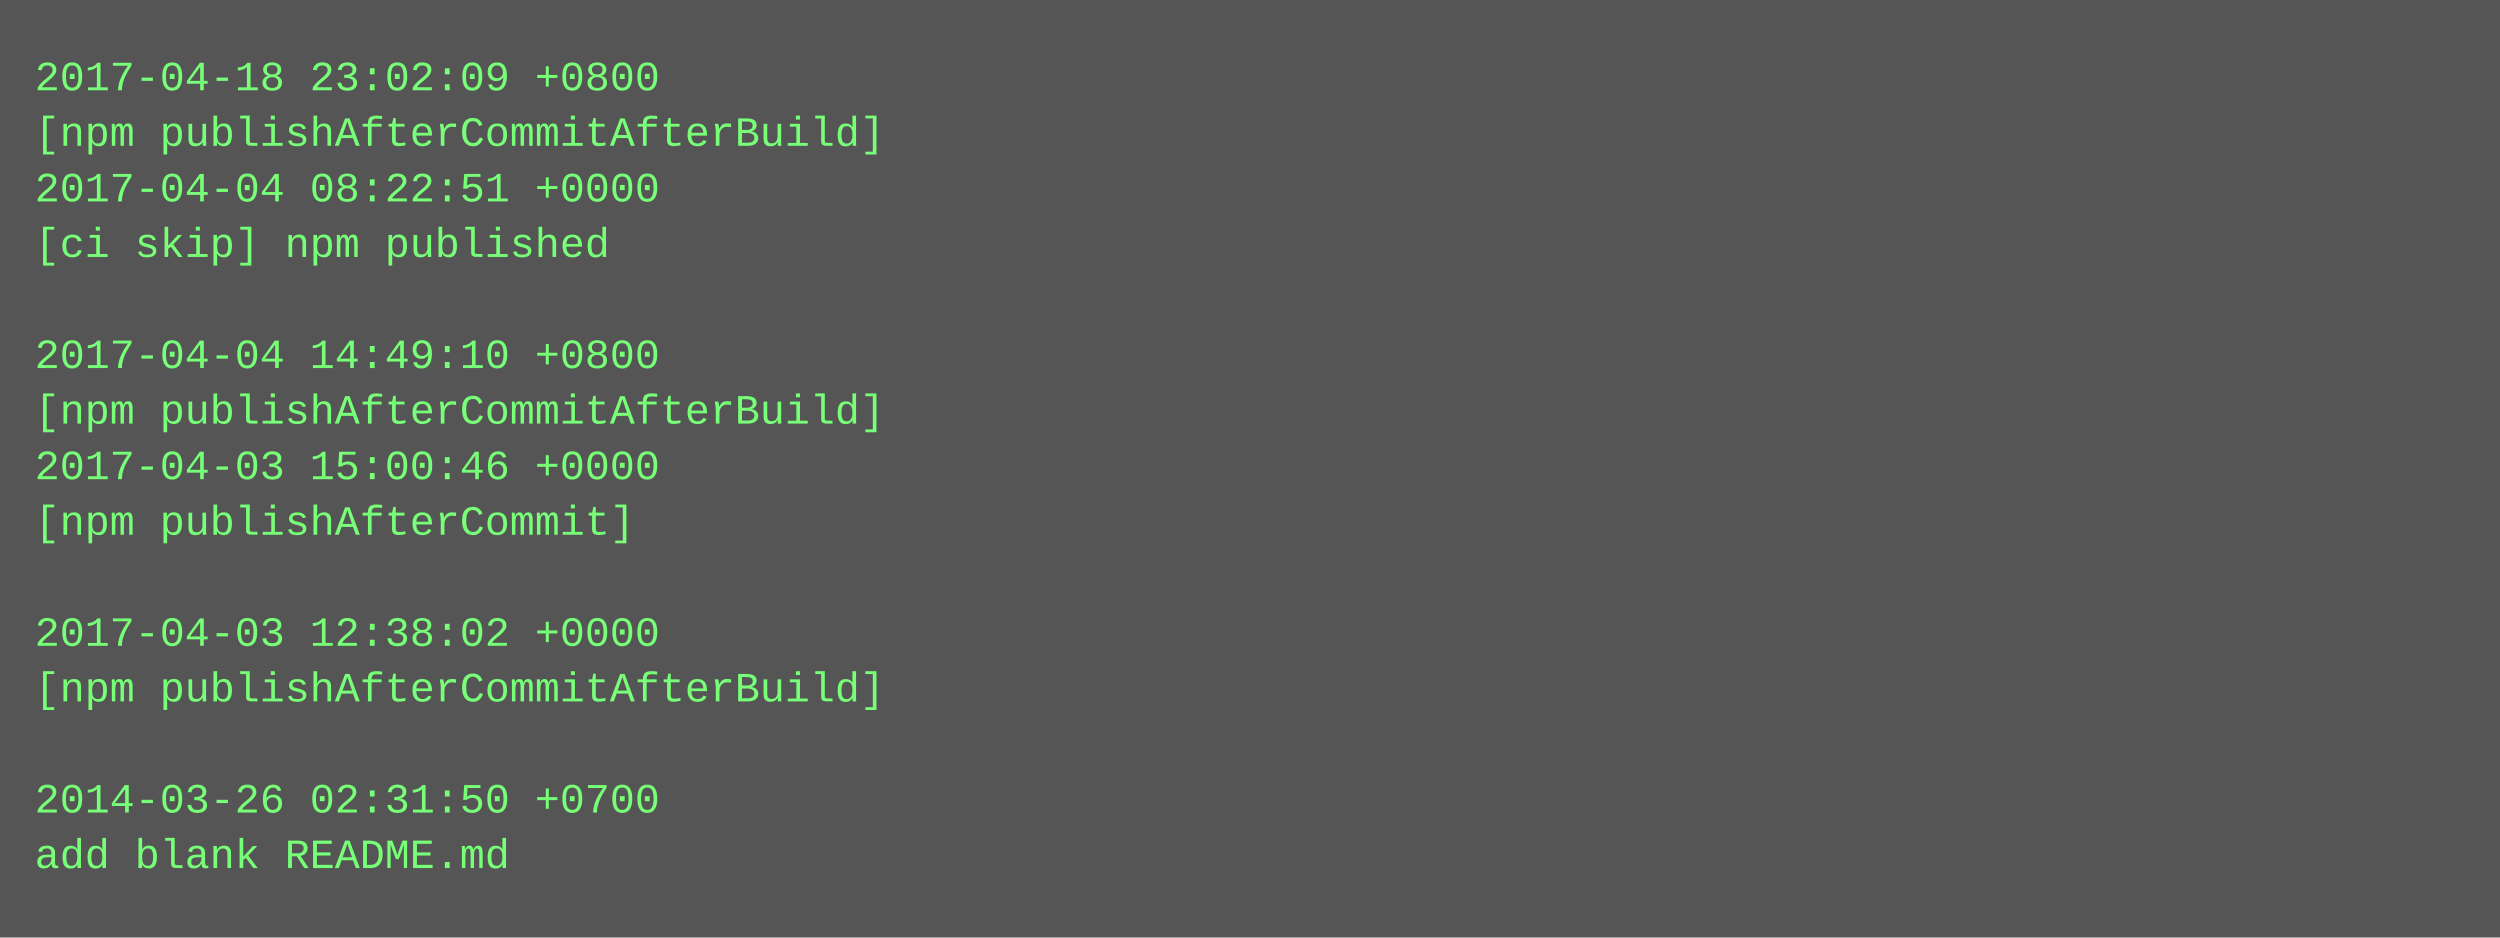
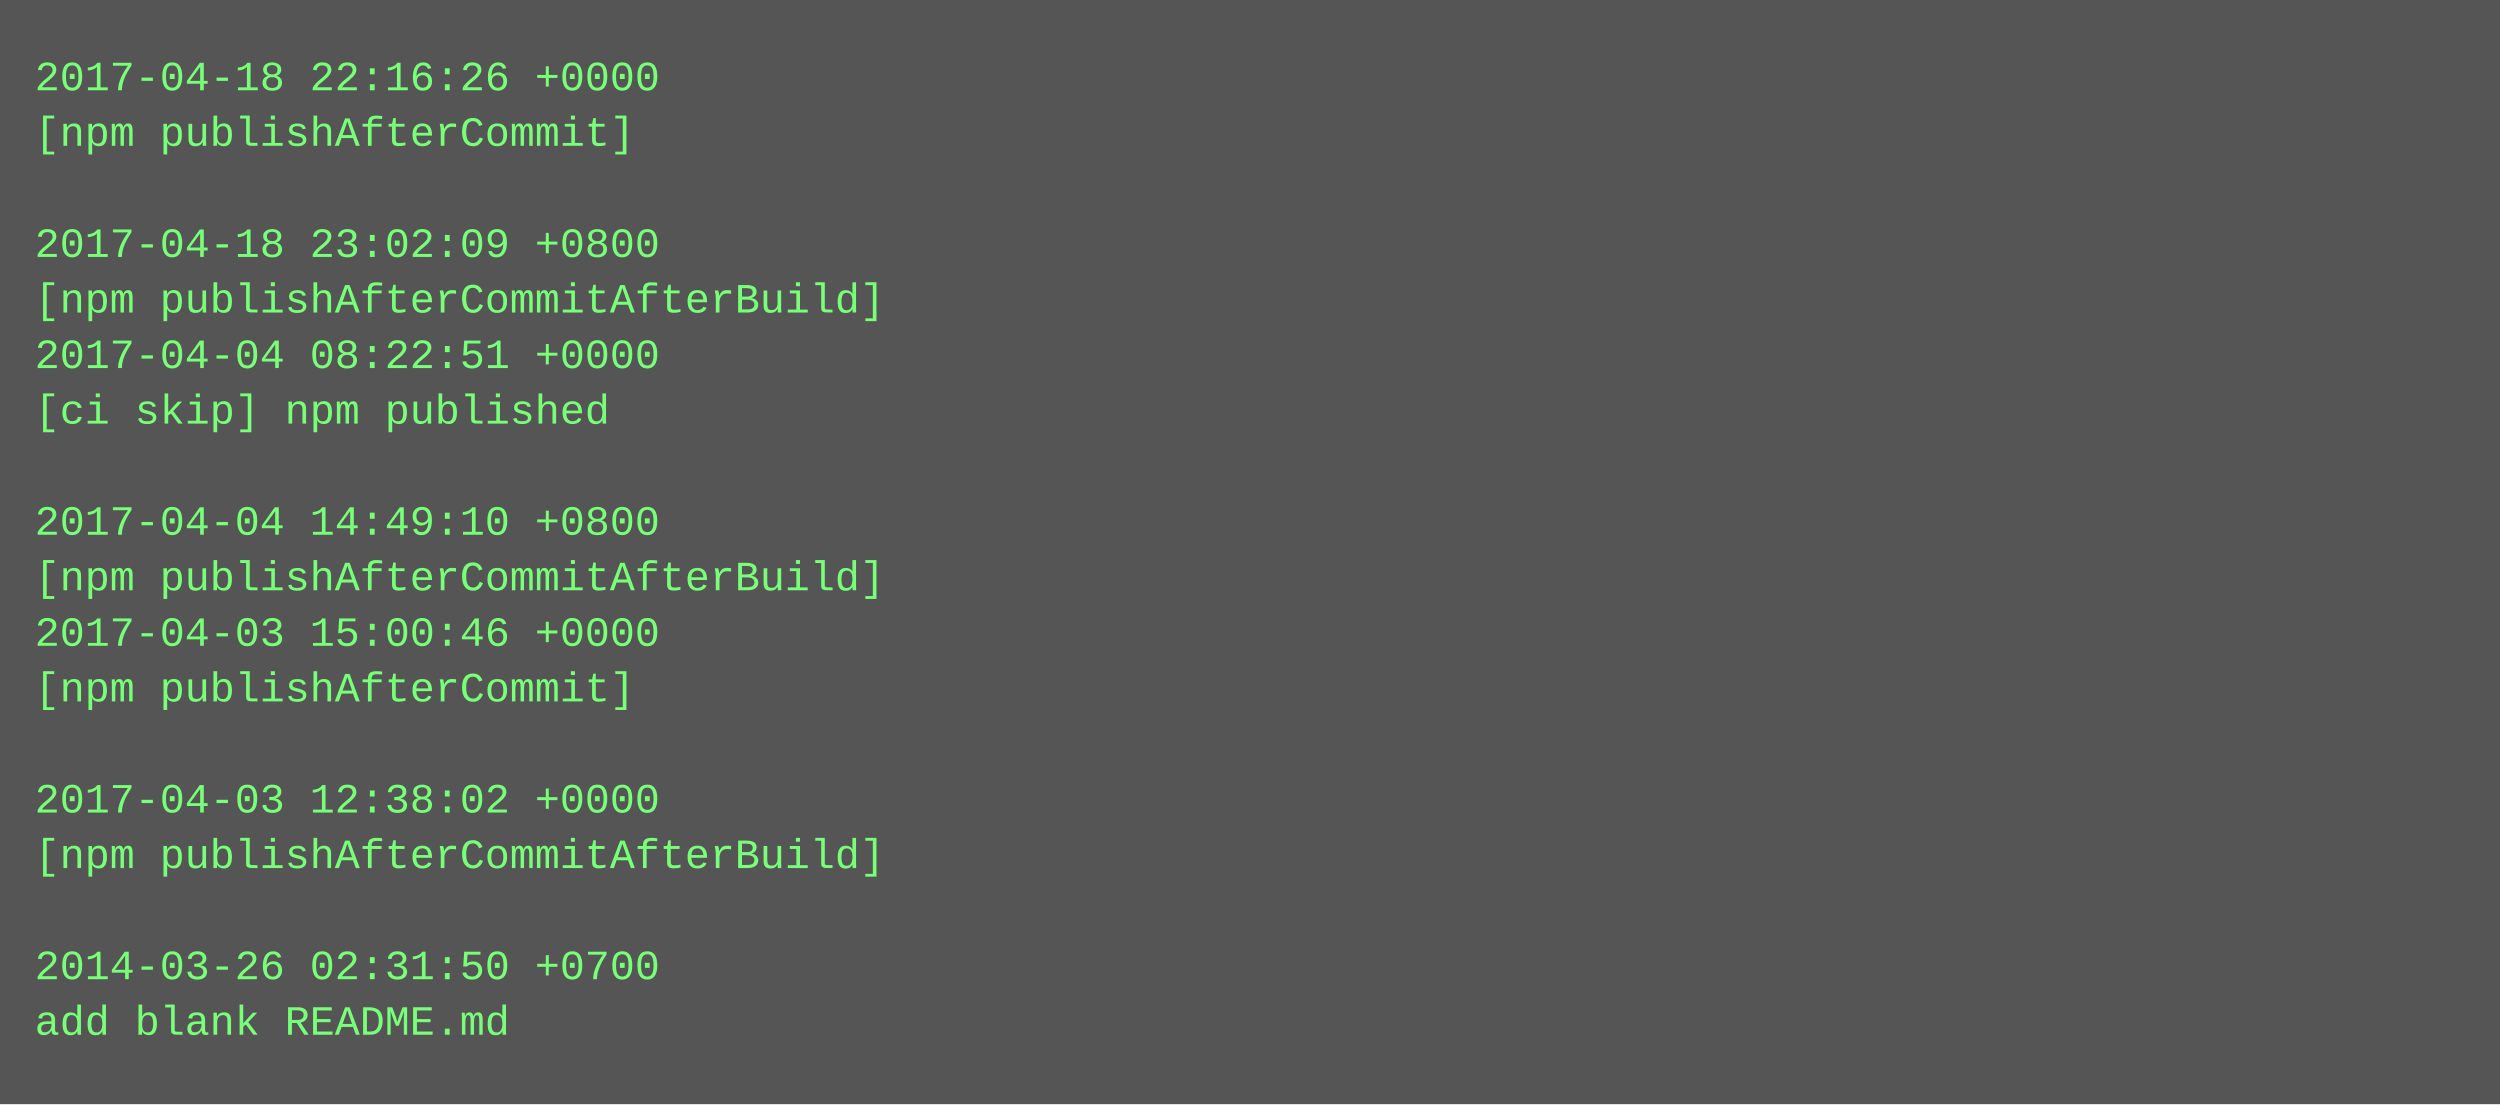
- <svg xmlns="http://www.w3.org/2000/svg" height="270" width="720">
-   <rect height="270" fill="#555" width="720" />
+ <svg xmlns="http://www.w3.org/2000/svg" height="318" width="720">
+   <rect height="318" fill="#555" width="720" />
  <text fill="#7f7" font-family="Courier New" font-size="12" xml:space="preserve">
-     <tspan x="10" y="26">2017-04-18 23:02:09 +0800</tspan>
-     <tspan x="10" y="42">[npm publishAfterCommitAfterBuild]</tspan>
-     <tspan x="10" y="58">2017-04-04 08:22:51 +0000</tspan>
-     <tspan x="10" y="74">[ci skip] npm published</tspan>
-     <tspan x="10" y="90" />
-     <tspan x="10" y="106">2017-04-04 14:49:10 +0800</tspan>
-     <tspan x="10" y="122">[npm publishAfterCommitAfterBuild]</tspan>
-     <tspan x="10" y="138">2017-04-03 15:00:46 +0000</tspan>
-     <tspan x="10" y="154">[npm publishAfterCommit]</tspan>
-     <tspan x="10" y="170" />
-     <tspan x="10" y="186">2017-04-03 12:38:02 +0000</tspan>
-     <tspan x="10" y="202">[npm publishAfterCommitAfterBuild]</tspan>
+     <tspan x="10" y="26">2017-04-18 22:16:26 +0000</tspan>
+     <tspan x="10" y="42">[npm publishAfterCommit]</tspan>
+     <tspan x="10" y="58" />
+     <tspan x="10" y="74">2017-04-18 23:02:09 +0800</tspan>
+     <tspan x="10" y="90">[npm publishAfterCommitAfterBuild]</tspan>
+     <tspan x="10" y="106">2017-04-04 08:22:51 +0000</tspan>
+     <tspan x="10" y="122">[ci skip] npm published</tspan>
+     <tspan x="10" y="138" />
+     <tspan x="10" y="154">2017-04-04 14:49:10 +0800</tspan>
+     <tspan x="10" y="170">[npm publishAfterCommitAfterBuild]</tspan>
+     <tspan x="10" y="186">2017-04-03 15:00:46 +0000</tspan>
+     <tspan x="10" y="202">[npm publishAfterCommit]</tspan>
    <tspan x="10" y="218" />
-     <tspan x="10" y="234">2014-03-26 02:31:50 +0700</tspan>
-     <tspan x="10" y="250">add blank README.md</tspan>
+     <tspan x="10" y="234">2017-04-03 12:38:02 +0000</tspan>
+     <tspan x="10" y="250">[npm publishAfterCommitAfterBuild]</tspan>
+     <tspan x="10" y="266" />
+     <tspan x="10" y="282">2014-03-26 02:31:50 +0700</tspan>
+     <tspan x="10" y="298">add blank README.md</tspan>
  </text>
</svg>
